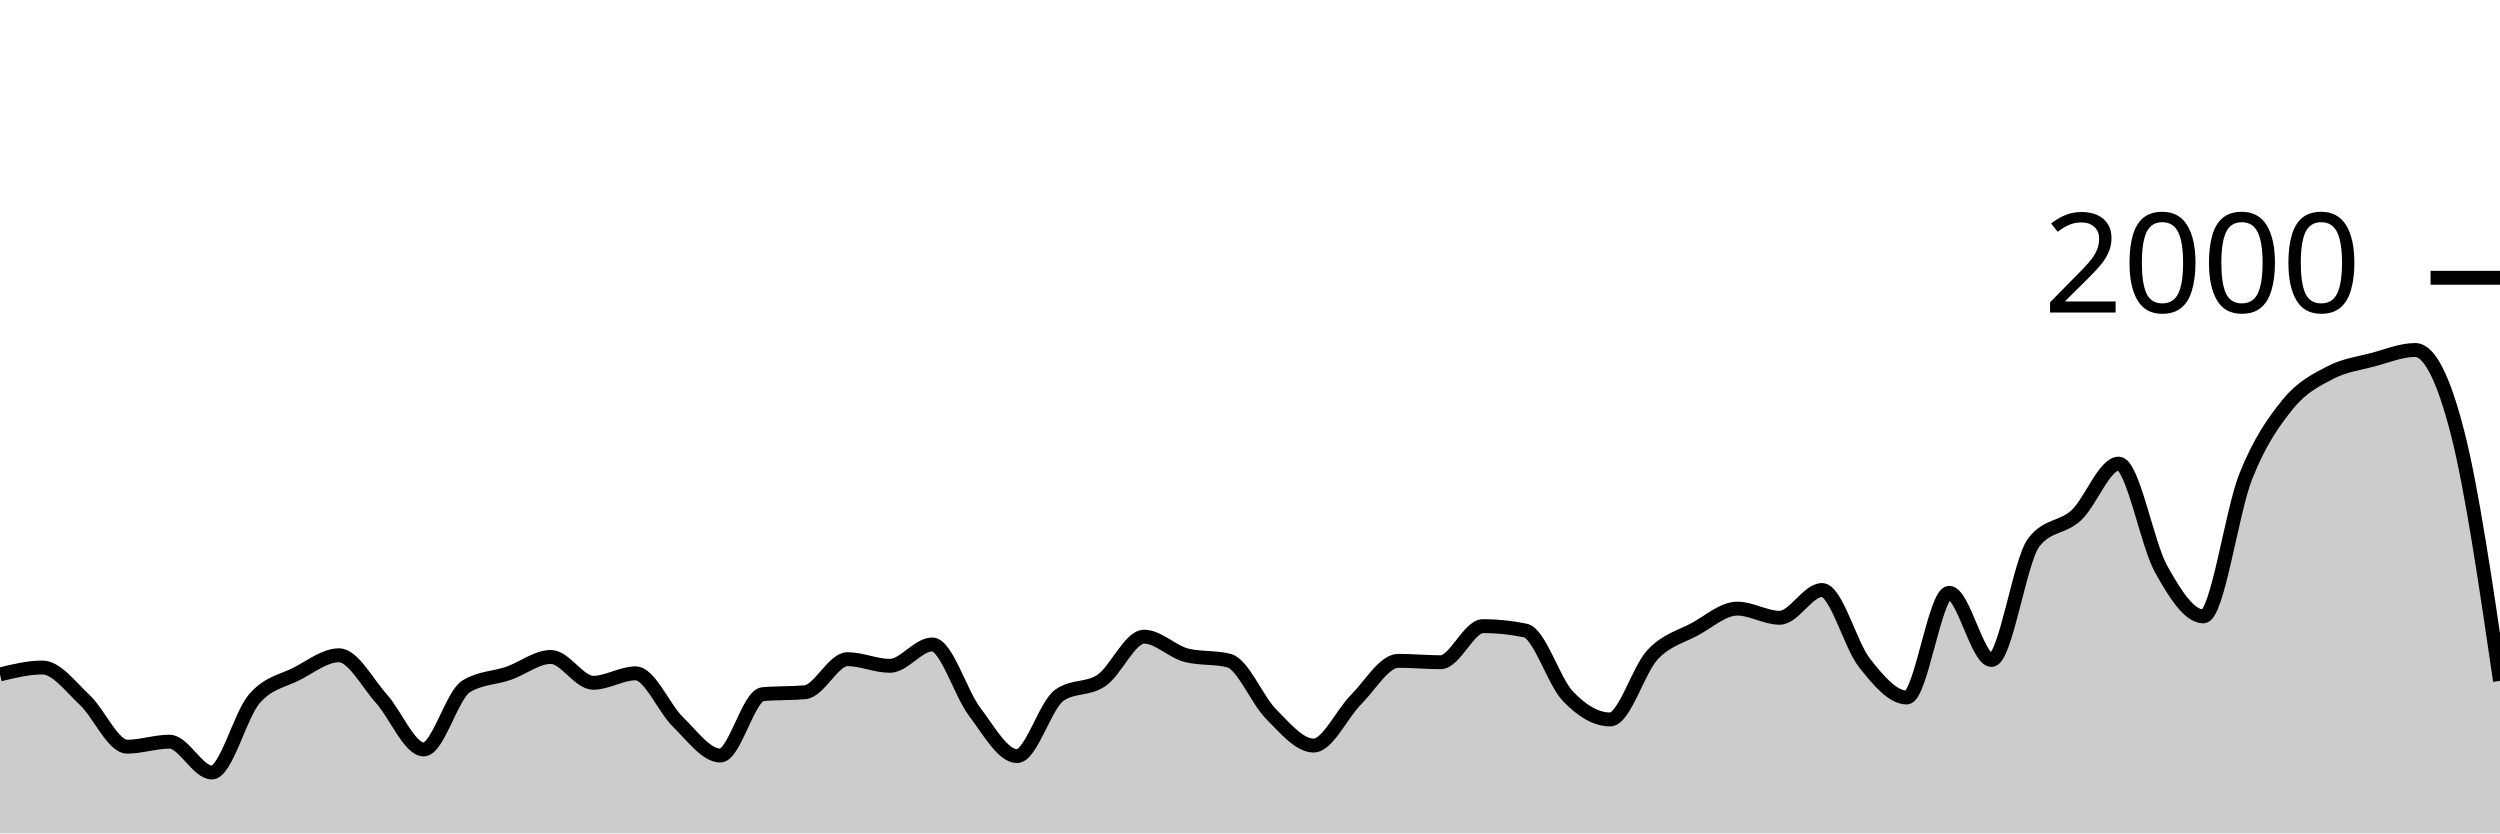
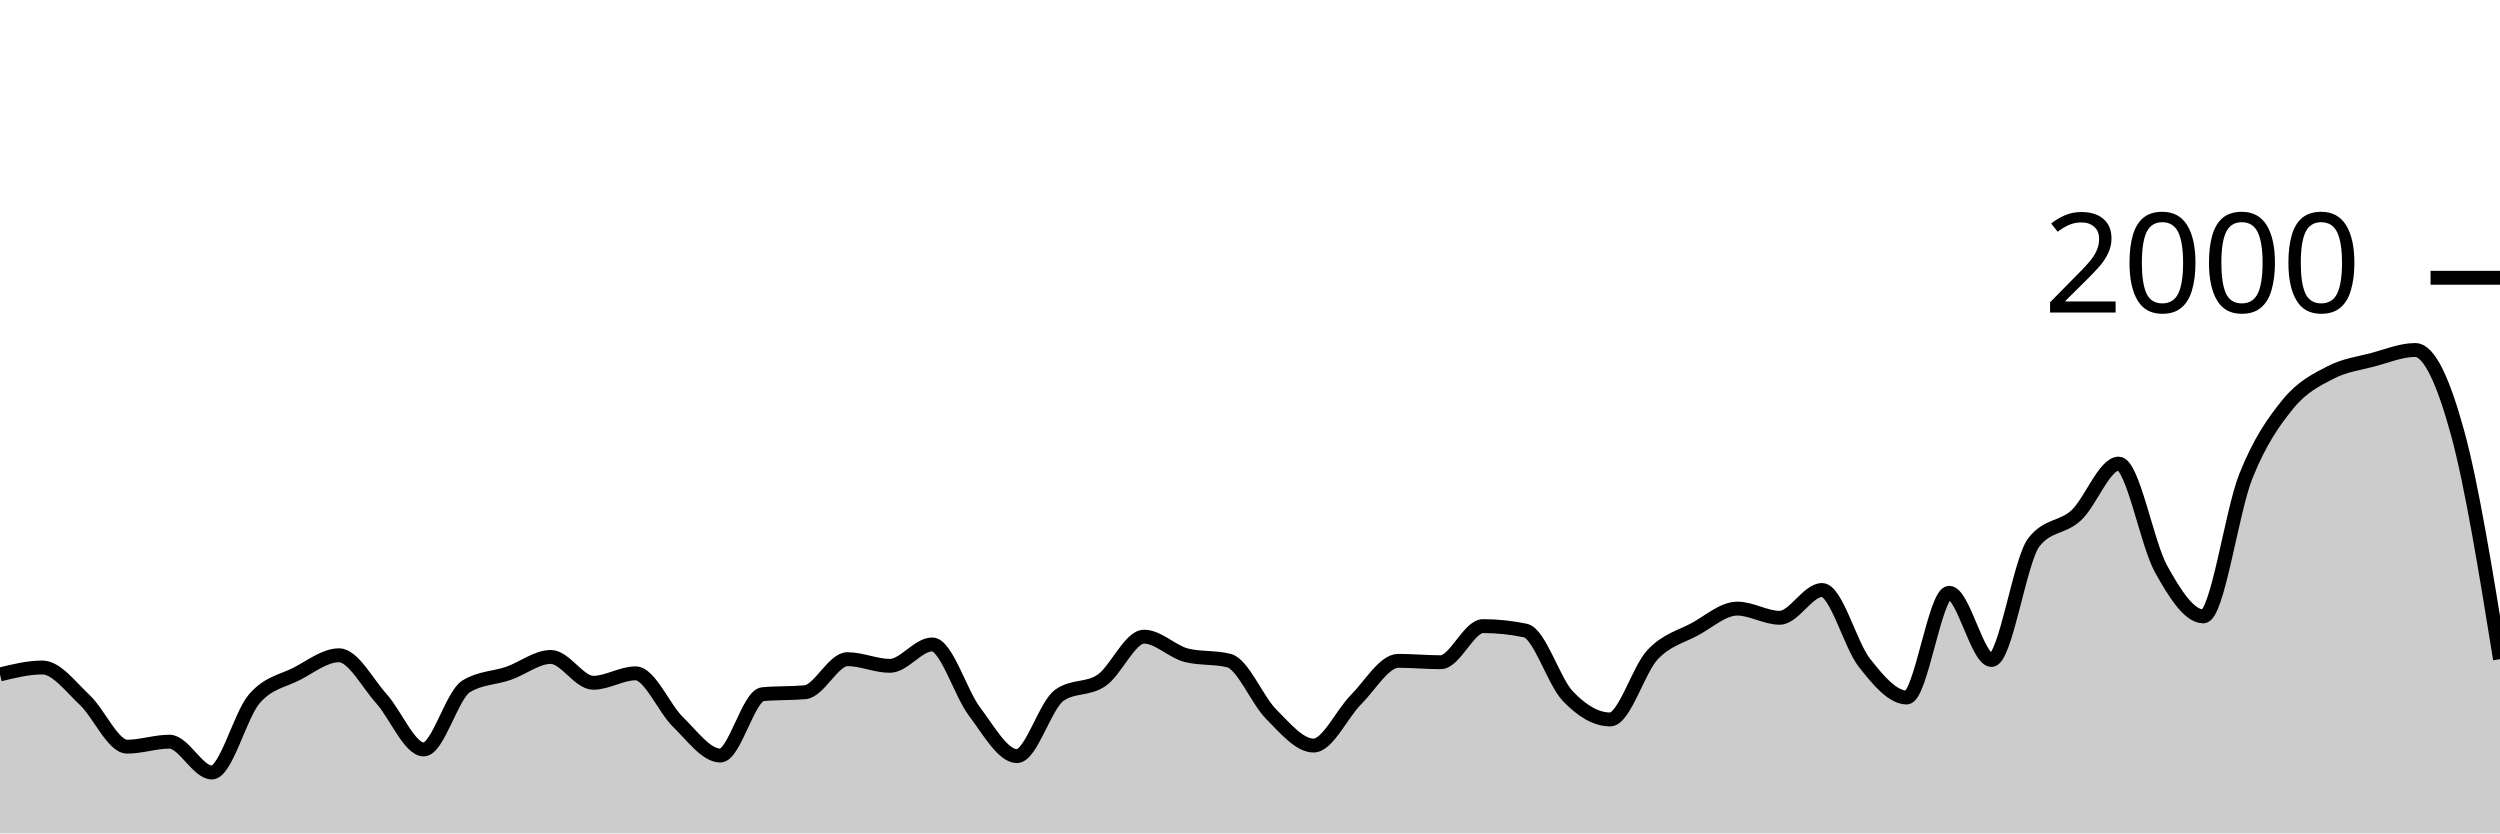
<svg xmlns="http://www.w3.org/2000/svg" viewBox="0 0 180 60">
  <g transform="translate(0,20)">
-     <path class="area" fill="rgba(0, 0, 0, 0.2)" d="M0,28.56C1.017,28.31,2.034,28.06,3.051,28.06C4.068,28.06,5.085,29.45,6.102,30.4C7.119,31.35,8.136,33.76,9.153,33.76C10.169,33.76,11.186,33.4,12.203,33.4C13.22,33.4,14.237,35.62,15.254,35.62C16.271,35.62,17.288,31.503,18.305,30.32C19.322,29.137,20.339,29.043,21.356,28.52C22.373,27.997,23.39,27.18,24.407,27.18C25.424,27.18,26.441,29.17,27.458,30.3C28.475,31.43,29.492,33.96,30.508,33.96C31.525,33.96,32.542,30.047,33.559,29.42C34.576,28.793,35.593,28.833,36.61,28.48C37.627,28.127,38.644,27.3,39.661,27.3C40.678,27.3,41.695,29.16,42.712,29.16C43.729,29.16,44.746,28.48,45.763,28.48C46.78,28.48,47.797,30.993,48.814,31.98C49.831,32.967,50.847,34.4,51.864,34.4C52.881,34.4,53.898,30.073,54.915,29.98C55.932,29.887,56.949,29.933,57.966,29.84C58.983,29.747,60,27.46,61.017,27.46C62.034,27.46,63.051,27.94,64.068,27.94C65.085,27.94,66.102,26.4,67.119,26.4C68.136,26.4,69.153,29.9,70.169,31.24C71.186,32.58,72.203,34.44,73.22,34.44C74.237,34.44,75.254,30.78,76.271,30.06C77.288,29.34,78.305,29.683,79.322,28.98C80.339,28.277,81.356,25.84,82.373,25.84C83.39,25.84,84.407,26.927,85.424,27.18C86.441,27.433,87.458,27.307,88.475,27.56C89.492,27.813,90.508,30.4,91.525,31.42C92.542,32.44,93.559,33.68,94.576,33.68C95.593,33.68,96.61,31.397,97.627,30.38C98.644,29.363,99.661,27.58,100.678,27.58C101.695,27.58,102.712,27.68,103.729,27.68C104.746,27.68,105.763,25.08,106.78,25.08C107.797,25.08,108.814,25.187,109.831,25.4C110.847,25.613,111.864,29.053,112.881,30.12C113.898,31.187,114.915,31.8,115.932,31.8C116.949,31.8,117.966,28.223,118.983,27.14C120,26.057,121.017,25.853,122.034,25.3C123.051,24.747,124.068,23.82,125.085,23.82C126.102,23.82,127.119,24.48,128.136,24.48C129.153,24.48,130.169,22.48,131.186,22.48C132.203,22.48,133.22,26.43,134.237,27.72C135.254,29.01,136.271,30.22,137.288,30.22C138.305,30.22,139.322,22.68,140.339,22.68C141.356,22.68,142.373,27.52,143.39,27.52C144.407,27.52,145.424,20.333,146.441,19.04C147.458,17.747,148.475,18.043,149.492,17.1C150.508,16.157,151.525,13.38,152.542,13.38C153.559,13.38,154.576,19.127,155.593,20.96C156.61,22.793,157.627,24.38,158.644,24.38C159.661,24.38,160.678,16.85,161.695,14.3C162.712,11.75,163.729,10.327,164.746,9.08C165.763,7.833,166.78,7.35,167.797,6.82C168.814,6.29,169.831,6.17,170.847,5.9C171.864,5.63,172.881,5.2,173.898,5.2C174.915,5.2,175.932,7.21,176.949,11.18C177.966,15.15,178.983,22.085,180,29.02L180,40C178.983,40,177.966,40,176.949,40C175.932,40,174.915,40,173.898,40C172.881,40,171.864,40,170.847,40C169.831,40,168.814,40,167.797,40C166.78,40,165.763,40,164.746,40C163.729,40,162.712,40,161.695,40C160.678,40,159.661,40,158.644,40C157.627,40,156.61,40,155.593,40C154.576,40,153.559,40,152.542,40C151.525,40,150.508,40,149.492,40C148.475,40,147.458,40,146.441,40C145.424,40,144.407,40,143.39,40C142.373,40,141.356,40,140.339,40C139.322,40,138.305,40,137.288,40C136.271,40,135.254,40,134.237,40C133.22,40,132.203,40,131.186,40C130.169,40,129.153,40,128.136,40C127.119,40,126.102,40,125.085,40C124.068,40,123.051,40,122.034,40C121.017,40,120,40,118.983,40C117.966,40,116.949,40,115.932,40C114.915,40,113.898,40,112.881,40C111.864,40,110.847,40,109.831,40C108.814,40,107.797,40,106.78,40C105.763,40,104.746,40,103.729,40C102.712,40,101.695,40,100.678,40C99.661,40,98.644,40,97.627,40C96.61,40,95.593,40,94.576,40C93.559,40,92.542,40,91.525,40C90.508,40,89.492,40,88.475,40C87.458,40,86.441,40,85.424,40C84.407,40,83.39,40,82.373,40C81.356,40,80.339,40,79.322,40C78.305,40,77.288,40,76.271,40C75.254,40,74.237,40,73.22,40C72.203,40,71.186,40,70.169,40C69.153,40,68.136,40,67.119,40C66.102,40,65.085,40,64.068,40C63.051,40,62.034,40,61.017,40C60,40,58.983,40,57.966,40C56.949,40,55.932,40,54.915,40C53.898,40,52.881,40,51.864,40C50.847,40,49.831,40,48.814,40C47.797,40,46.78,40,45.763,40C44.746,40,43.729,40,42.712,40C41.695,40,40.678,40,39.661,40C38.644,40,37.627,40,36.61,40C35.593,40,34.576,40,33.559,40C32.542,40,31.525,40,30.508,40C29.492,40,28.475,40,27.458,40C26.441,40,25.424,40,24.407,40C23.39,40,22.373,40,21.356,40C20.339,40,19.322,40,18.305,40C17.288,40,16.271,40,15.254,40C14.237,40,13.22,40,12.203,40C11.186,40,10.169,40,9.153,40C8.136,40,7.119,40,6.102,40C5.085,40,4.068,40,3.051,40C2.034,40,1.017,40,0,40Z" />
-     <path class="line" stroke="black" fill="none" d="M0,28.56C1.017,28.31,2.034,28.06,3.051,28.06C4.068,28.06,5.085,29.45,6.102,30.4C7.119,31.35,8.136,33.76,9.153,33.76C10.169,33.76,11.186,33.4,12.203,33.4C13.22,33.4,14.237,35.62,15.254,35.62C16.271,35.62,17.288,31.503,18.305,30.32C19.322,29.137,20.339,29.043,21.356,28.52C22.373,27.997,23.39,27.18,24.407,27.18C25.424,27.18,26.441,29.17,27.458,30.3C28.475,31.43,29.492,33.96,30.508,33.96C31.525,33.96,32.542,30.047,33.559,29.42C34.576,28.793,35.593,28.833,36.61,28.48C37.627,28.127,38.644,27.3,39.661,27.3C40.678,27.3,41.695,29.16,42.712,29.16C43.729,29.16,44.746,28.48,45.763,28.48C46.78,28.48,47.797,30.993,48.814,31.98C49.831,32.967,50.847,34.4,51.864,34.4C52.881,34.4,53.898,30.073,54.915,29.98C55.932,29.887,56.949,29.933,57.966,29.84C58.983,29.747,60,27.46,61.017,27.46C62.034,27.46,63.051,27.94,64.068,27.94C65.085,27.94,66.102,26.4,67.119,26.4C68.136,26.4,69.153,29.9,70.169,31.24C71.186,32.58,72.203,34.44,73.22,34.44C74.237,34.44,75.254,30.78,76.271,30.06C77.288,29.34,78.305,29.683,79.322,28.98C80.339,28.277,81.356,25.84,82.373,25.84C83.39,25.84,84.407,26.927,85.424,27.18C86.441,27.433,87.458,27.307,88.475,27.56C89.492,27.813,90.508,30.4,91.525,31.42C92.542,32.44,93.559,33.68,94.576,33.68C95.593,33.68,96.61,31.397,97.627,30.38C98.644,29.363,99.661,27.58,100.678,27.58C101.695,27.58,102.712,27.68,103.729,27.68C104.746,27.68,105.763,25.08,106.78,25.08C107.797,25.08,108.814,25.187,109.831,25.4C110.847,25.613,111.864,29.053,112.881,30.12C113.898,31.187,114.915,31.8,115.932,31.8C116.949,31.8,117.966,28.223,118.983,27.14C120,26.057,121.017,25.853,122.034,25.3C123.051,24.747,124.068,23.82,125.085,23.82C126.102,23.82,127.119,24.48,128.136,24.48C129.153,24.48,130.169,22.48,131.186,22.48C132.203,22.48,133.22,26.43,134.237,27.72C135.254,29.01,136.271,30.22,137.288,30.22C138.305,30.22,139.322,22.68,140.339,22.68C141.356,22.68,142.373,27.52,143.39,27.52C144.407,27.52,145.424,20.333,146.441,19.04C147.458,17.747,148.475,18.043,149.492,17.1C150.508,16.157,151.525,13.38,152.542,13.38C153.559,13.38,154.576,19.127,155.593,20.96C156.61,22.793,157.627,24.38,158.644,24.38C159.661,24.38,160.678,16.85,161.695,14.3C162.712,11.75,163.729,10.327,164.746,9.08C165.763,7.833,166.78,7.35,167.797,6.82C168.814,6.29,169.831,6.17,170.847,5.9C171.864,5.63,172.881,5.2,173.898,5.2C174.915,5.2,175.932,7.21,176.949,11.18C177.966,15.15,178.983,22.085,180,29.02" />
+     <path class="area" fill="rgba(0, 0, 0, 0.2)" d="M0,28.56C1.017,28.31,2.034,28.06,3.051,28.06C4.068,28.06,5.085,29.45,6.102,30.4C7.119,31.35,8.136,33.76,9.153,33.76C10.169,33.76,11.186,33.4,12.203,33.4C13.22,33.4,14.237,35.62,15.254,35.62C16.271,35.62,17.288,31.503,18.305,30.32C19.322,29.137,20.339,29.043,21.356,28.52C22.373,27.997,23.39,27.18,24.407,27.18C25.424,27.18,26.441,29.17,27.458,30.3C28.475,31.43,29.492,33.96,30.508,33.96C31.525,33.96,32.542,30.047,33.559,29.42C34.576,28.793,35.593,28.833,36.61,28.48C37.627,28.127,38.644,27.3,39.661,27.3C40.678,27.3,41.695,29.16,42.712,29.16C43.729,29.16,44.746,28.48,45.763,28.48C46.78,28.48,47.797,30.993,48.814,31.98C49.831,32.967,50.847,34.4,51.864,34.4C52.881,34.4,53.898,30.073,54.915,29.98C55.932,29.887,56.949,29.933,57.966,29.84C58.983,29.747,60,27.46,61.017,27.46C62.034,27.46,63.051,27.94,64.068,27.94C65.085,27.94,66.102,26.4,67.119,26.4C68.136,26.4,69.153,29.9,70.169,31.24C71.186,32.58,72.203,34.44,73.22,34.44C74.237,34.44,75.254,30.78,76.271,30.06C77.288,29.34,78.305,29.683,79.322,28.98C80.339,28.277,81.356,25.84,82.373,25.84C83.39,25.84,84.407,26.927,85.424,27.18C86.441,27.433,87.458,27.307,88.475,27.56C89.492,27.813,90.508,30.4,91.525,31.42C92.542,32.44,93.559,33.68,94.576,33.68C95.593,33.68,96.61,31.397,97.627,30.38C98.644,29.363,99.661,27.58,100.678,27.58C101.695,27.58,102.712,27.68,103.729,27.68C104.746,27.68,105.763,25.08,106.78,25.08C107.797,25.08,108.814,25.187,109.831,25.4C110.847,25.613,111.864,29.053,112.881,30.12C113.898,31.187,114.915,31.8,115.932,31.8C116.949,31.8,117.966,28.223,118.983,27.14C120,26.057,121.017,25.853,122.034,25.3C123.051,24.747,124.068,23.82,125.085,23.82C126.102,23.82,127.119,24.48,128.136,24.48C129.153,24.48,130.169,22.48,131.186,22.48C132.203,22.48,133.22,26.43,134.237,27.72C135.254,29.01,136.271,30.22,137.288,30.22C138.305,30.22,139.322,22.68,140.339,22.68C141.356,22.68,142.373,27.52,143.39,27.52C144.407,27.52,145.424,20.333,146.441,19.04C147.458,17.747,148.475,18.043,149.492,17.1C150.508,16.157,151.525,13.38,152.542,13.38C153.559,13.38,154.576,19.127,155.593,20.96C156.61,22.793,157.627,24.38,158.644,24.38C159.661,24.38,160.678,16.85,161.695,14.3C162.712,11.75,163.729,10.327,164.746,9.08C165.763,7.833,166.78,7.35,167.797,6.82C168.814,6.29,169.831,6.17,170.847,5.9C171.864,5.63,172.881,5.2,173.898,5.2C174.915,5.2,175.932,7.47,176.949,11.18C177.966,14.89,178.983,21.175,180,27.46L180,40C178.983,40,177.966,40,176.949,40C175.932,40,174.915,40,173.898,40C172.881,40,171.864,40,170.847,40C169.831,40,168.814,40,167.797,40C166.78,40,165.763,40,164.746,40C163.729,40,162.712,40,161.695,40C160.678,40,159.661,40,158.644,40C157.627,40,156.61,40,155.593,40C154.576,40,153.559,40,152.542,40C151.525,40,150.508,40,149.492,40C148.475,40,147.458,40,146.441,40C145.424,40,144.407,40,143.39,40C142.373,40,141.356,40,140.339,40C139.322,40,138.305,40,137.288,40C136.271,40,135.254,40,134.237,40C133.22,40,132.203,40,131.186,40C130.169,40,129.153,40,128.136,40C127.119,40,126.102,40,125.085,40C124.068,40,123.051,40,122.034,40C121.017,40,120,40,118.983,40C117.966,40,116.949,40,115.932,40C114.915,40,113.898,40,112.881,40C111.864,40,110.847,40,109.831,40C108.814,40,107.797,40,106.78,40C105.763,40,104.746,40,103.729,40C102.712,40,101.695,40,100.678,40C99.661,40,98.644,40,97.627,40C96.61,40,95.593,40,94.576,40C93.559,40,92.542,40,91.525,40C90.508,40,89.492,40,88.475,40C87.458,40,86.441,40,85.424,40C84.407,40,83.39,40,82.373,40C81.356,40,80.339,40,79.322,40C78.305,40,77.288,40,76.271,40C75.254,40,74.237,40,73.22,40C72.203,40,71.186,40,70.169,40C69.153,40,68.136,40,67.119,40C66.102,40,65.085,40,64.068,40C63.051,40,62.034,40,61.017,40C60,40,58.983,40,57.966,40C56.949,40,55.932,40,54.915,40C53.898,40,52.881,40,51.864,40C50.847,40,49.831,40,48.814,40C47.797,40,46.78,40,45.763,40C44.746,40,43.729,40,42.712,40C41.695,40,40.678,40,39.661,40C38.644,40,37.627,40,36.61,40C35.593,40,34.576,40,33.559,40C32.542,40,31.525,40,30.508,40C29.492,40,28.475,40,27.458,40C26.441,40,25.424,40,24.407,40C23.39,40,22.373,40,21.356,40C20.339,40,19.322,40,18.305,40C17.288,40,16.271,40,15.254,40C14.237,40,13.22,40,12.203,40C11.186,40,10.169,40,9.153,40C8.136,40,7.119,40,6.102,40C5.085,40,4.068,40,3.051,40C2.034,40,1.017,40,0,40Z" />
+     <path class="line" stroke="black" fill="none" d="M0,28.56C1.017,28.31,2.034,28.06,3.051,28.06C4.068,28.06,5.085,29.45,6.102,30.4C7.119,31.35,8.136,33.76,9.153,33.76C10.169,33.76,11.186,33.4,12.203,33.4C13.22,33.4,14.237,35.62,15.254,35.62C16.271,35.62,17.288,31.503,18.305,30.32C19.322,29.137,20.339,29.043,21.356,28.52C22.373,27.997,23.39,27.18,24.407,27.18C25.424,27.18,26.441,29.17,27.458,30.3C28.475,31.43,29.492,33.96,30.508,33.96C31.525,33.96,32.542,30.047,33.559,29.42C34.576,28.793,35.593,28.833,36.61,28.48C37.627,28.127,38.644,27.3,39.661,27.3C40.678,27.3,41.695,29.16,42.712,29.16C43.729,29.16,44.746,28.48,45.763,28.48C46.78,28.48,47.797,30.993,48.814,31.98C49.831,32.967,50.847,34.4,51.864,34.4C52.881,34.4,53.898,30.073,54.915,29.98C55.932,29.887,56.949,29.933,57.966,29.84C58.983,29.747,60,27.46,61.017,27.46C62.034,27.46,63.051,27.94,64.068,27.94C65.085,27.94,66.102,26.4,67.119,26.4C68.136,26.4,69.153,29.9,70.169,31.24C71.186,32.58,72.203,34.44,73.22,34.44C74.237,34.44,75.254,30.78,76.271,30.06C77.288,29.34,78.305,29.683,79.322,28.98C80.339,28.277,81.356,25.84,82.373,25.84C83.39,25.84,84.407,26.927,85.424,27.18C86.441,27.433,87.458,27.307,88.475,27.56C89.492,27.813,90.508,30.4,91.525,31.42C92.542,32.44,93.559,33.68,94.576,33.68C95.593,33.68,96.61,31.397,97.627,30.38C98.644,29.363,99.661,27.58,100.678,27.58C101.695,27.58,102.712,27.68,103.729,27.68C104.746,27.68,105.763,25.08,106.78,25.08C107.797,25.08,108.814,25.187,109.831,25.4C110.847,25.613,111.864,29.053,112.881,30.12C113.898,31.187,114.915,31.8,115.932,31.8C116.949,31.8,117.966,28.223,118.983,27.14C120,26.057,121.017,25.853,122.034,25.3C123.051,24.747,124.068,23.82,125.085,23.82C126.102,23.82,127.119,24.48,128.136,24.48C129.153,24.48,130.169,22.48,131.186,22.48C132.203,22.48,133.22,26.43,134.237,27.72C135.254,29.01,136.271,30.22,137.288,30.22C138.305,30.22,139.322,22.68,140.339,22.68C141.356,22.68,142.373,27.52,143.39,27.52C144.407,27.52,145.424,20.333,146.441,19.04C147.458,17.747,148.475,18.043,149.492,17.1C150.508,16.157,151.525,13.38,152.542,13.38C153.559,13.38,154.576,19.127,155.593,20.96C156.61,22.793,157.627,24.38,158.644,24.38C159.661,24.38,160.678,16.85,161.695,14.3C162.712,11.75,163.729,10.327,164.746,9.08C165.763,7.833,166.78,7.35,167.797,6.82C168.814,6.29,169.831,6.17,170.847,5.9C171.864,5.63,172.881,5.2,173.898,5.2C174.915,5.2,175.932,7.47,176.949,11.18C177.966,14.89,178.983,21.175,180,27.46" />
    <path class="axis-ceiling" stroke-width="1" stroke="black" fill="none" d="M175,0L180,0" />
    <text class="axis-ceiling-label" font-family="sans-serif" text-anchor="end" font-size="10px" x="170" y="2.5">2000</text>
  </g>
</svg>
